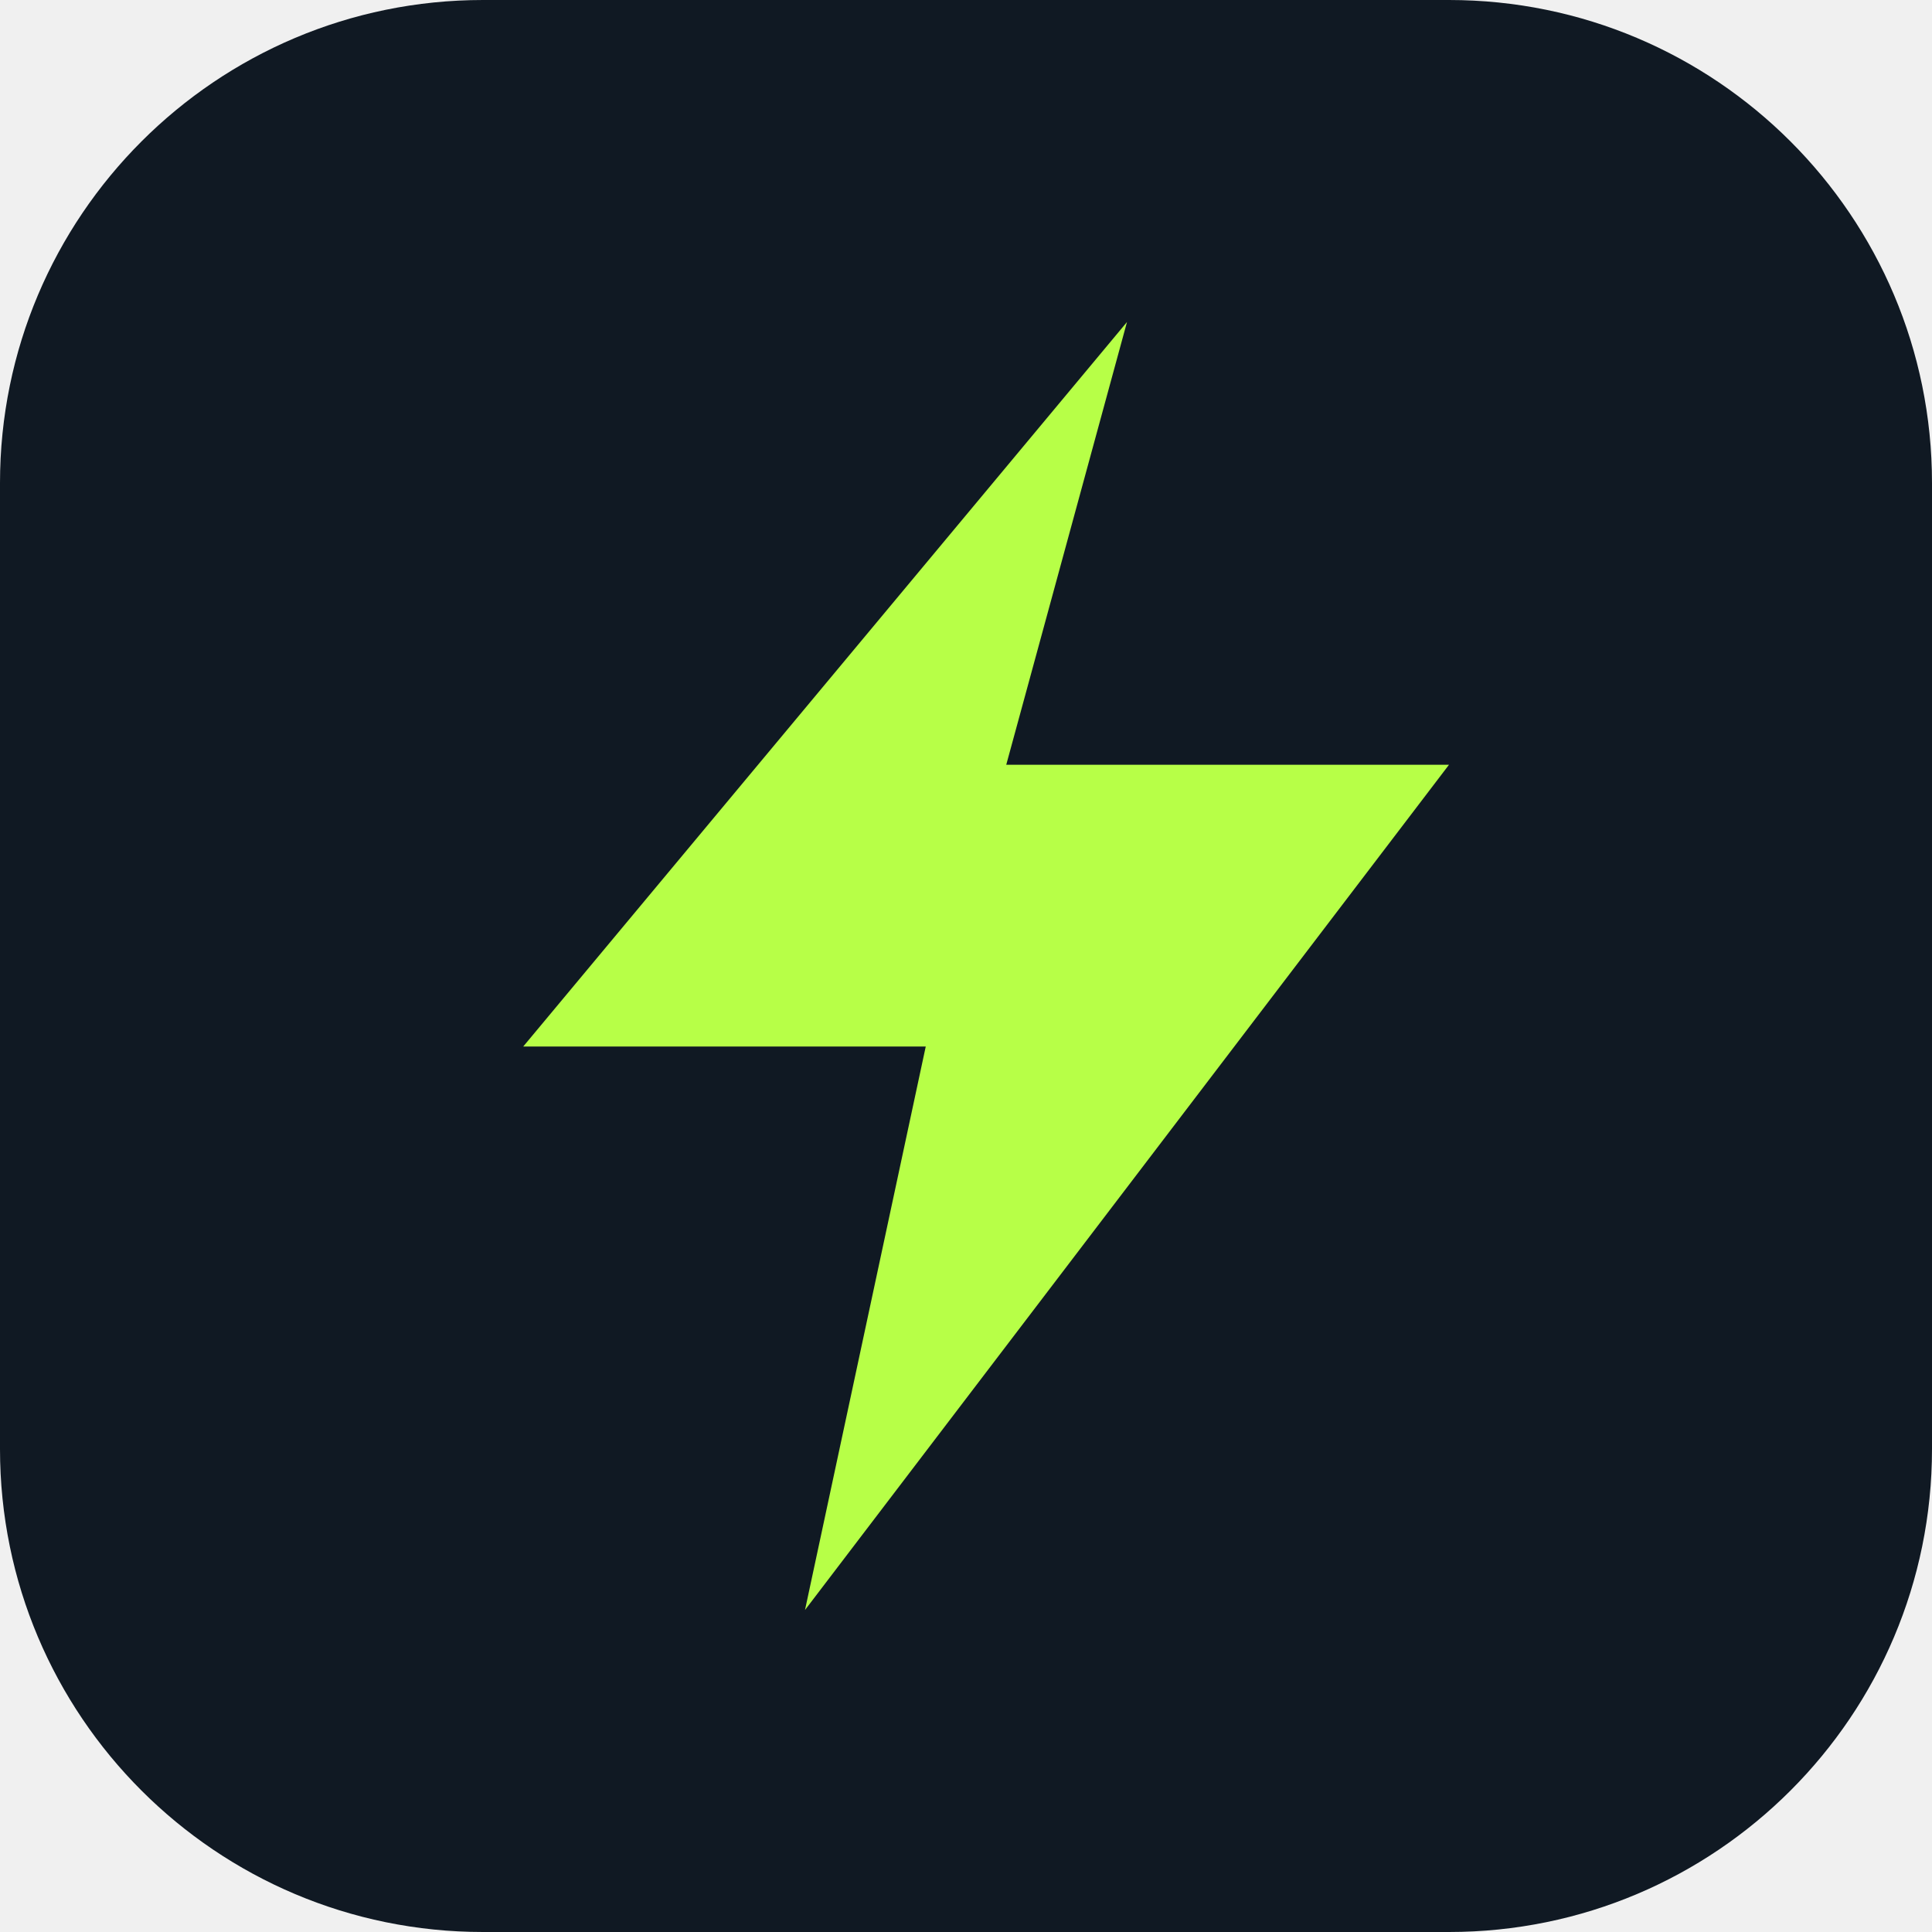
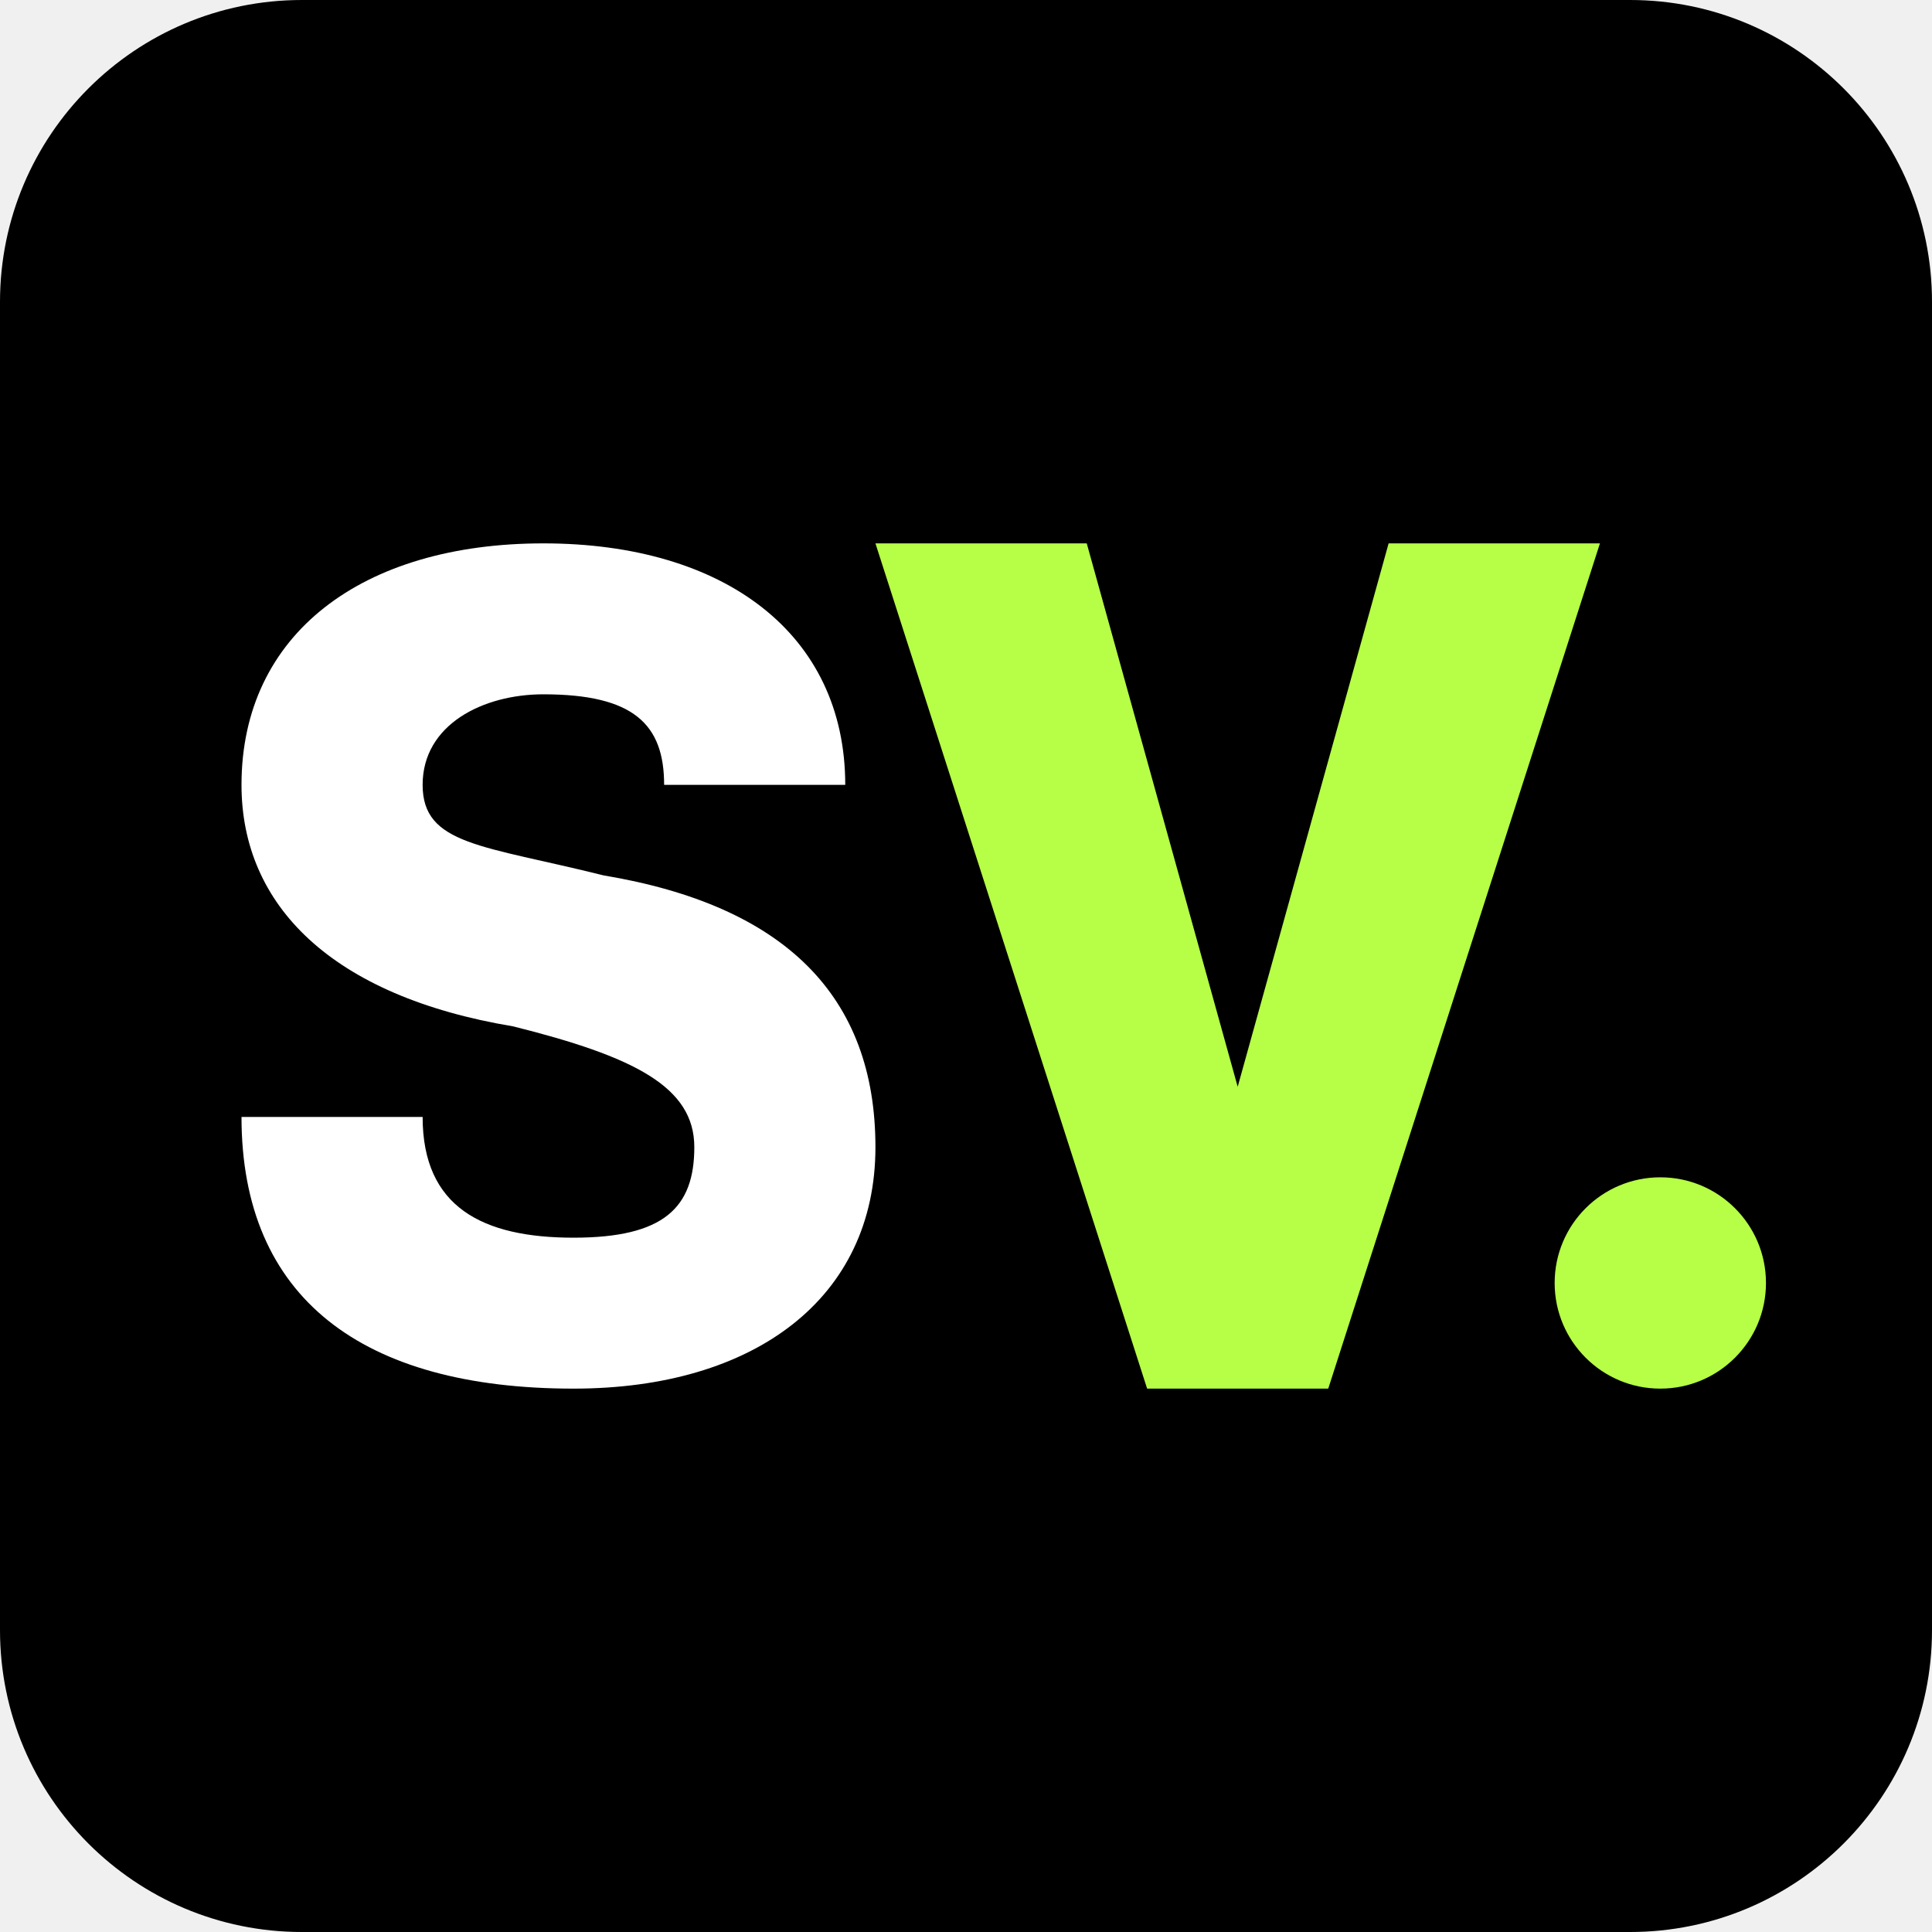
- <svg xmlns="http://www.w3.org/2000/svg" viewBox="0 0 48 48">
-   <rect width="48" height="48" rx="12" fill="#101923" />
-   <path d="M28 8 13 26h10l-3 14 16-21H25z" fill="#b7ff47" />
+ <svg xmlns="http://www.w3.org/2000/svg" viewBox="0 0 64 64">
+   <rect width="64" height="64" rx="10" fill="#000" />
+   <path fill="#fff" d="M8 37h6c0 3 2 4 5 4s4-1 4-3-2-3-6-4c-6-1-9-4-9-8 0-5 4-8 10-8s10 3 10 8h-6c0-2-1-3-4-3-2 0-4 1-4 3s2 2 6 3c6 1 9 4 9 9 0 5-4 8-10 8-7 0-11-3-11-9z" />
+   <path fill="#b7ff47" d="M29 18h7l5 18 5-18h7l-9 28h-6z" />
+   <circle cx="55" cy="42.5" r="3.5" fill="#b7ff47" />
</svg>
